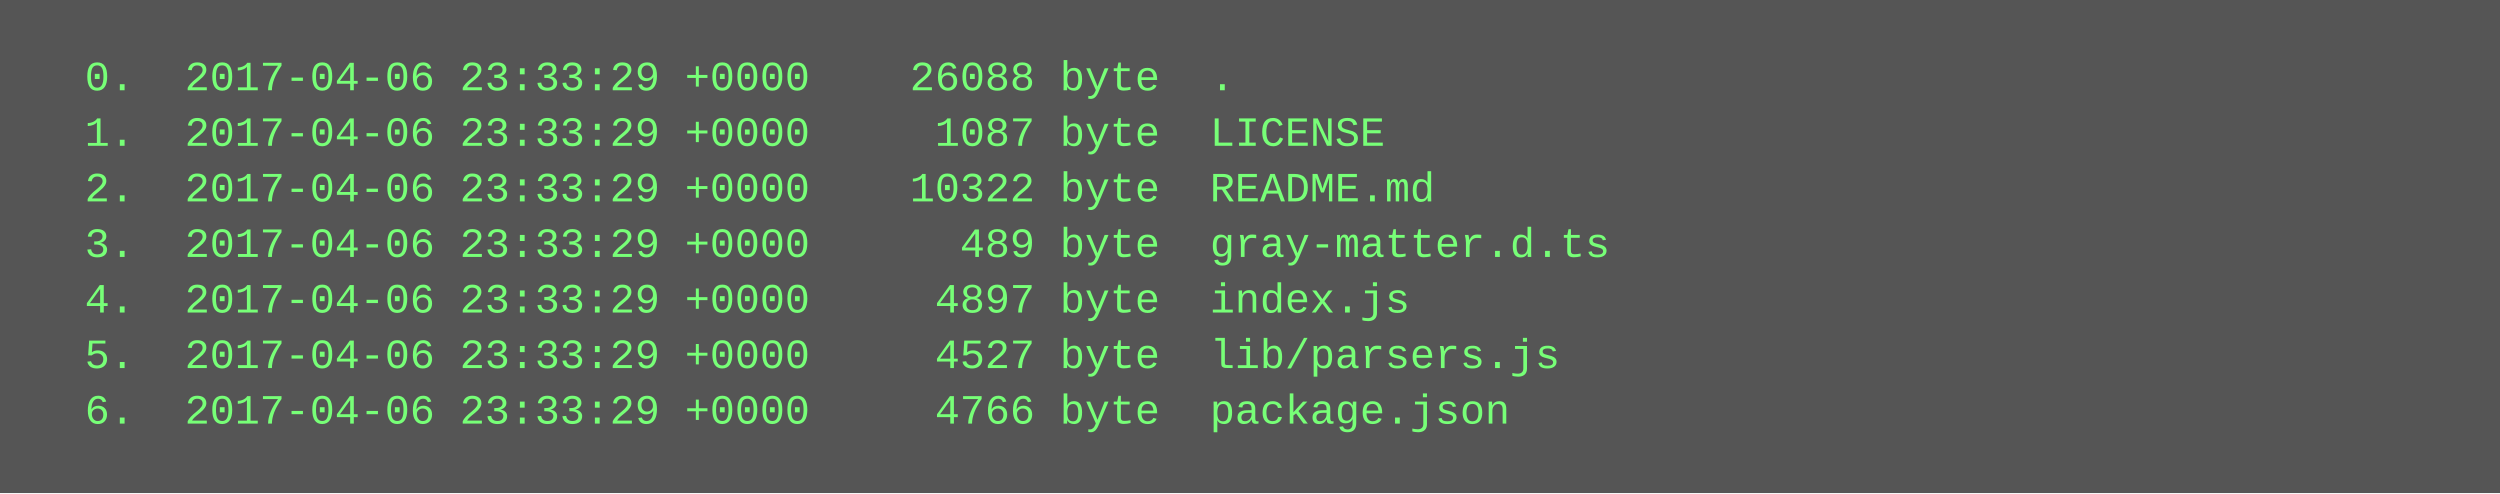
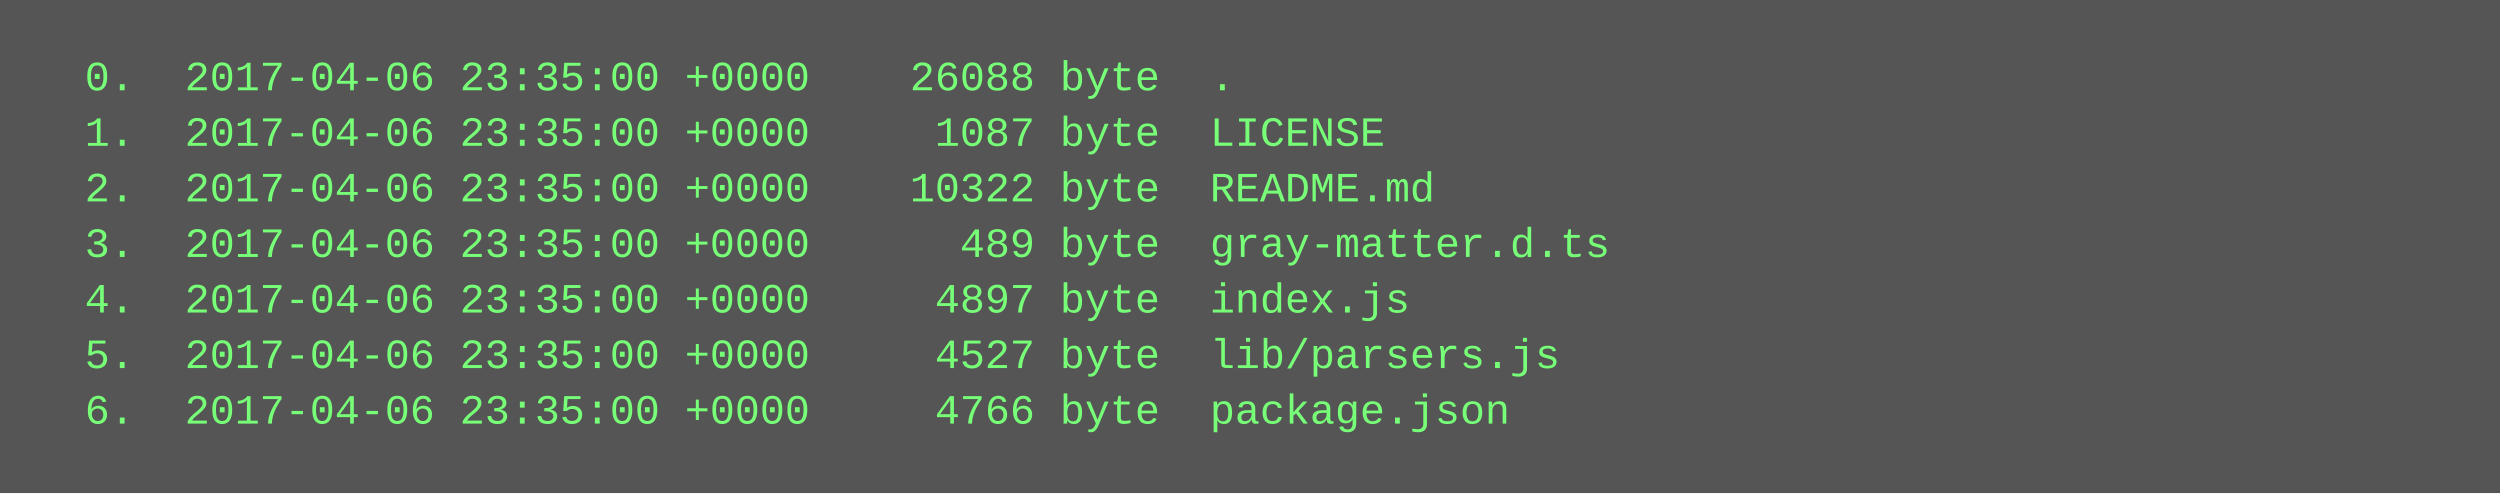
<svg xmlns="http://www.w3.org/2000/svg" height="142" width="720">
  <rect height="142" fill="#555" width="720" />
  <text fill="#7f7" font-family="Courier New" font-size="12" xml:space="preserve">
-     <tspan x="10" y="26">  0.  2017-04-06 23:33:29 +0000    26088 byte  .</tspan>
-     <tspan x="10" y="42">  1.  2017-04-06 23:33:29 +0000     1087 byte  LICENSE</tspan>
-     <tspan x="10" y="58">  2.  2017-04-06 23:33:29 +0000    10322 byte  README.md</tspan>
-     <tspan x="10" y="74">  3.  2017-04-06 23:33:29 +0000      489 byte  gray-matter.d.ts</tspan>
-     <tspan x="10" y="90">  4.  2017-04-06 23:33:29 +0000     4897 byte  index.js</tspan>
-     <tspan x="10" y="106">  5.  2017-04-06 23:33:29 +0000     4527 byte  lib/parsers.js</tspan>
-     <tspan x="10" y="122">  6.  2017-04-06 23:33:29 +0000     4766 byte  package.json</tspan>
+     <tspan x="10" y="26">  0.  2017-04-06 23:35:00 +0000    26088 byte  .</tspan>
+     <tspan x="10" y="42">  1.  2017-04-06 23:35:00 +0000     1087 byte  LICENSE</tspan>
+     <tspan x="10" y="58">  2.  2017-04-06 23:35:00 +0000    10322 byte  README.md</tspan>
+     <tspan x="10" y="74">  3.  2017-04-06 23:35:00 +0000      489 byte  gray-matter.d.ts</tspan>
+     <tspan x="10" y="90">  4.  2017-04-06 23:35:00 +0000     4897 byte  index.js</tspan>
+     <tspan x="10" y="106">  5.  2017-04-06 23:35:00 +0000     4527 byte  lib/parsers.js</tspan>
+     <tspan x="10" y="122">  6.  2017-04-06 23:35:00 +0000     4766 byte  package.json</tspan>
  </text>
</svg>
